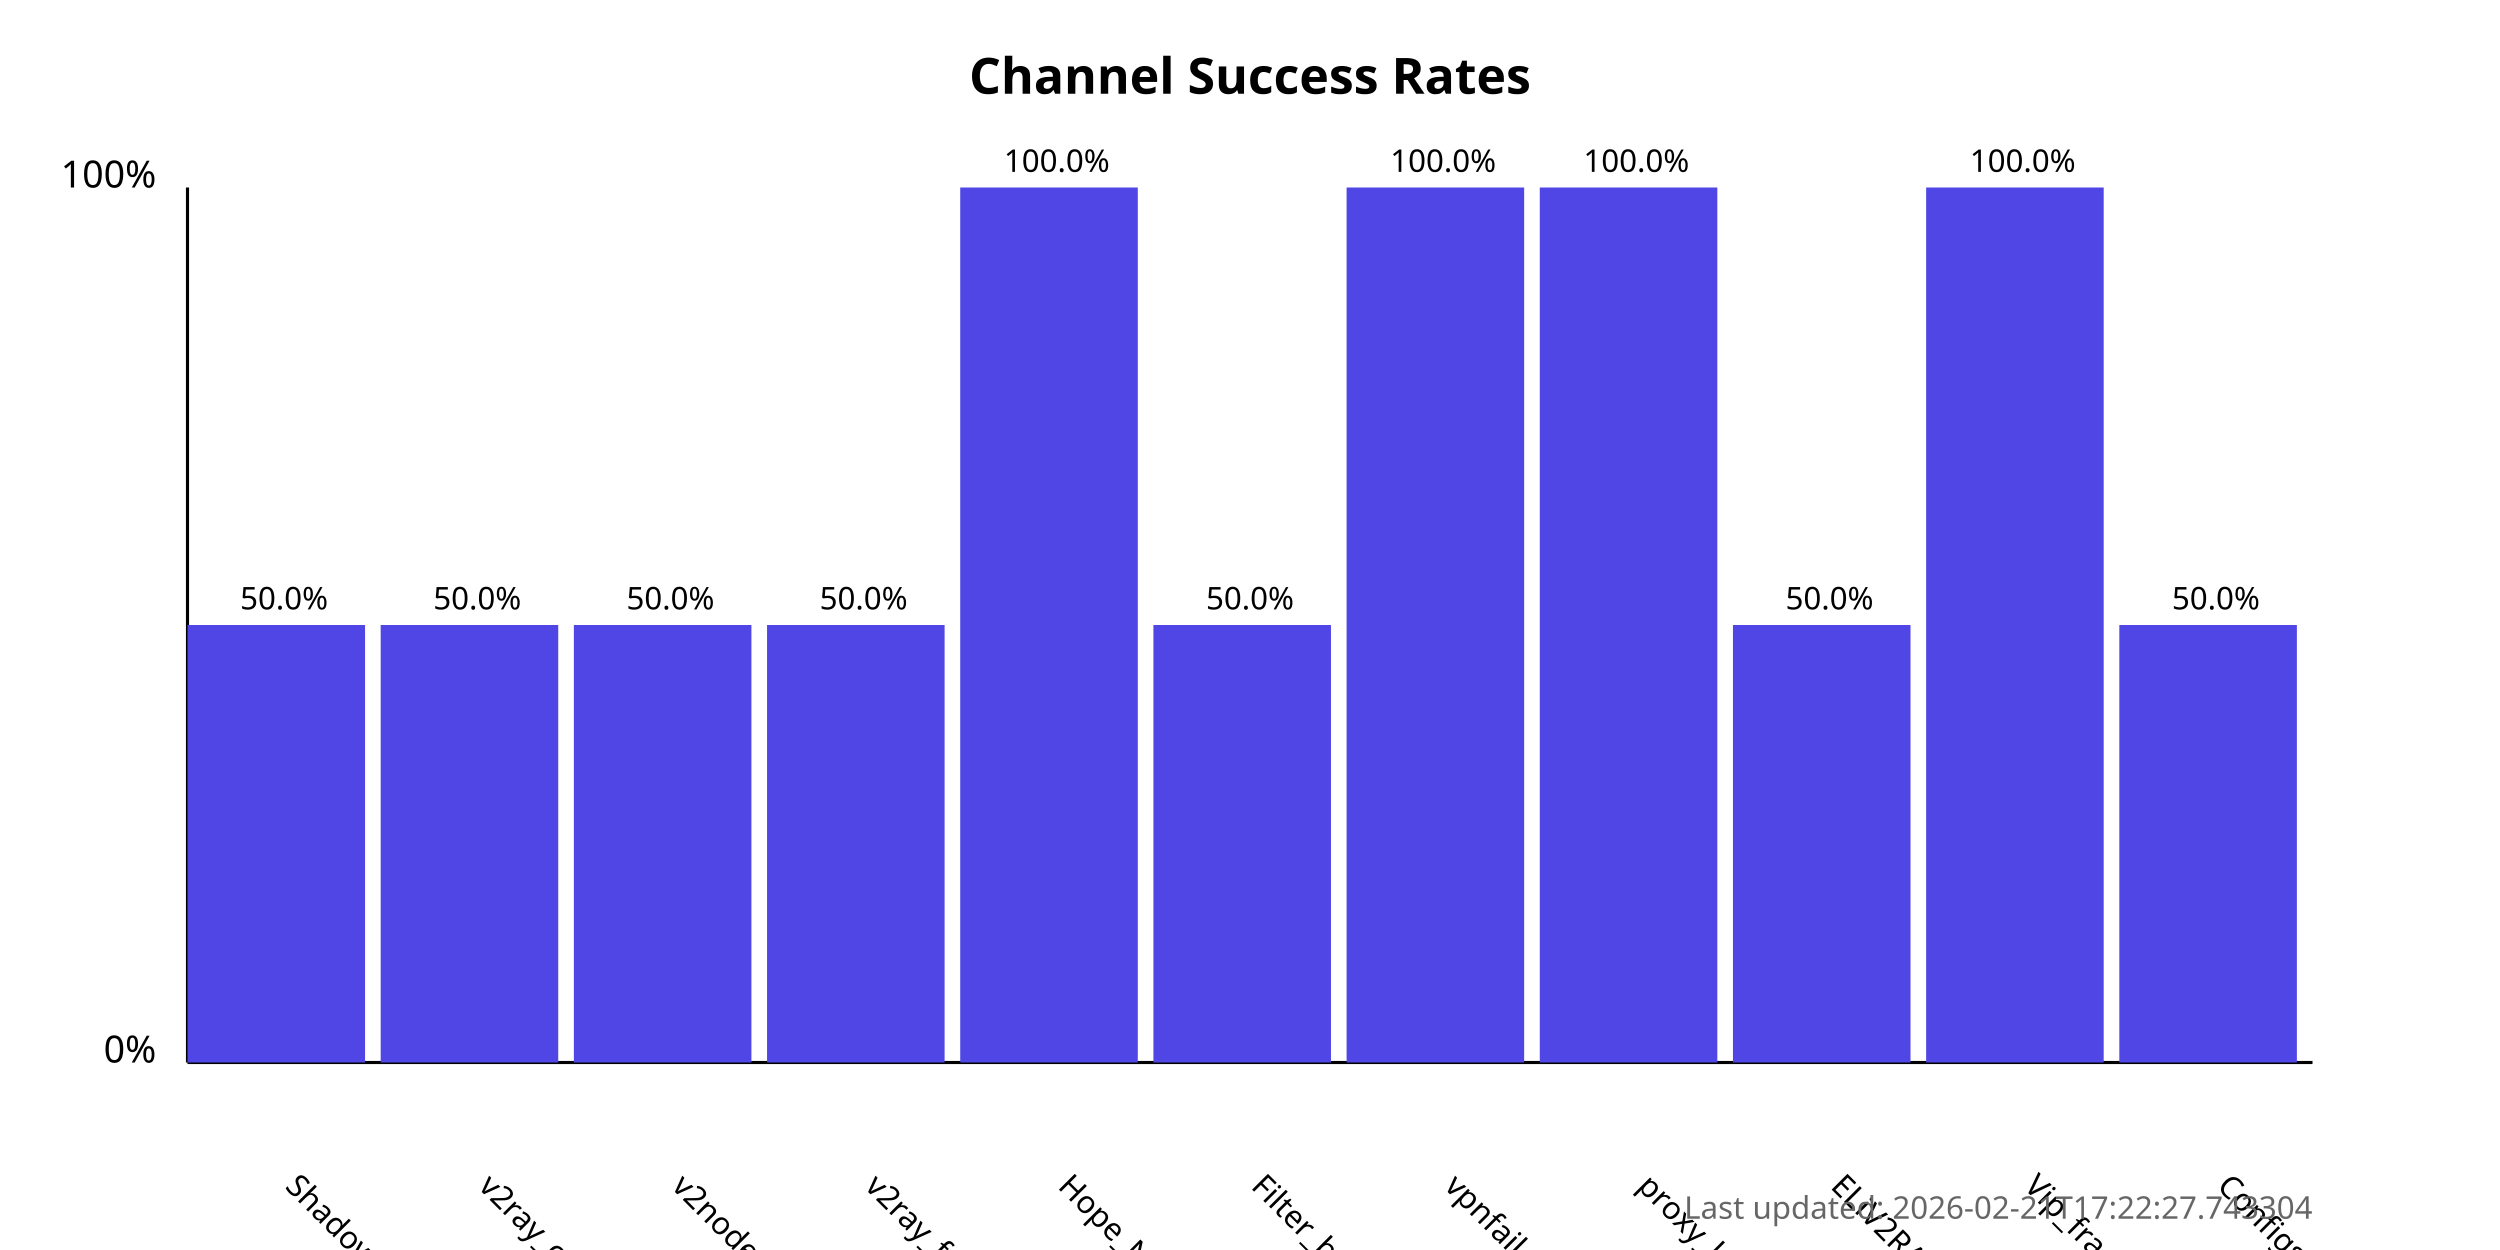
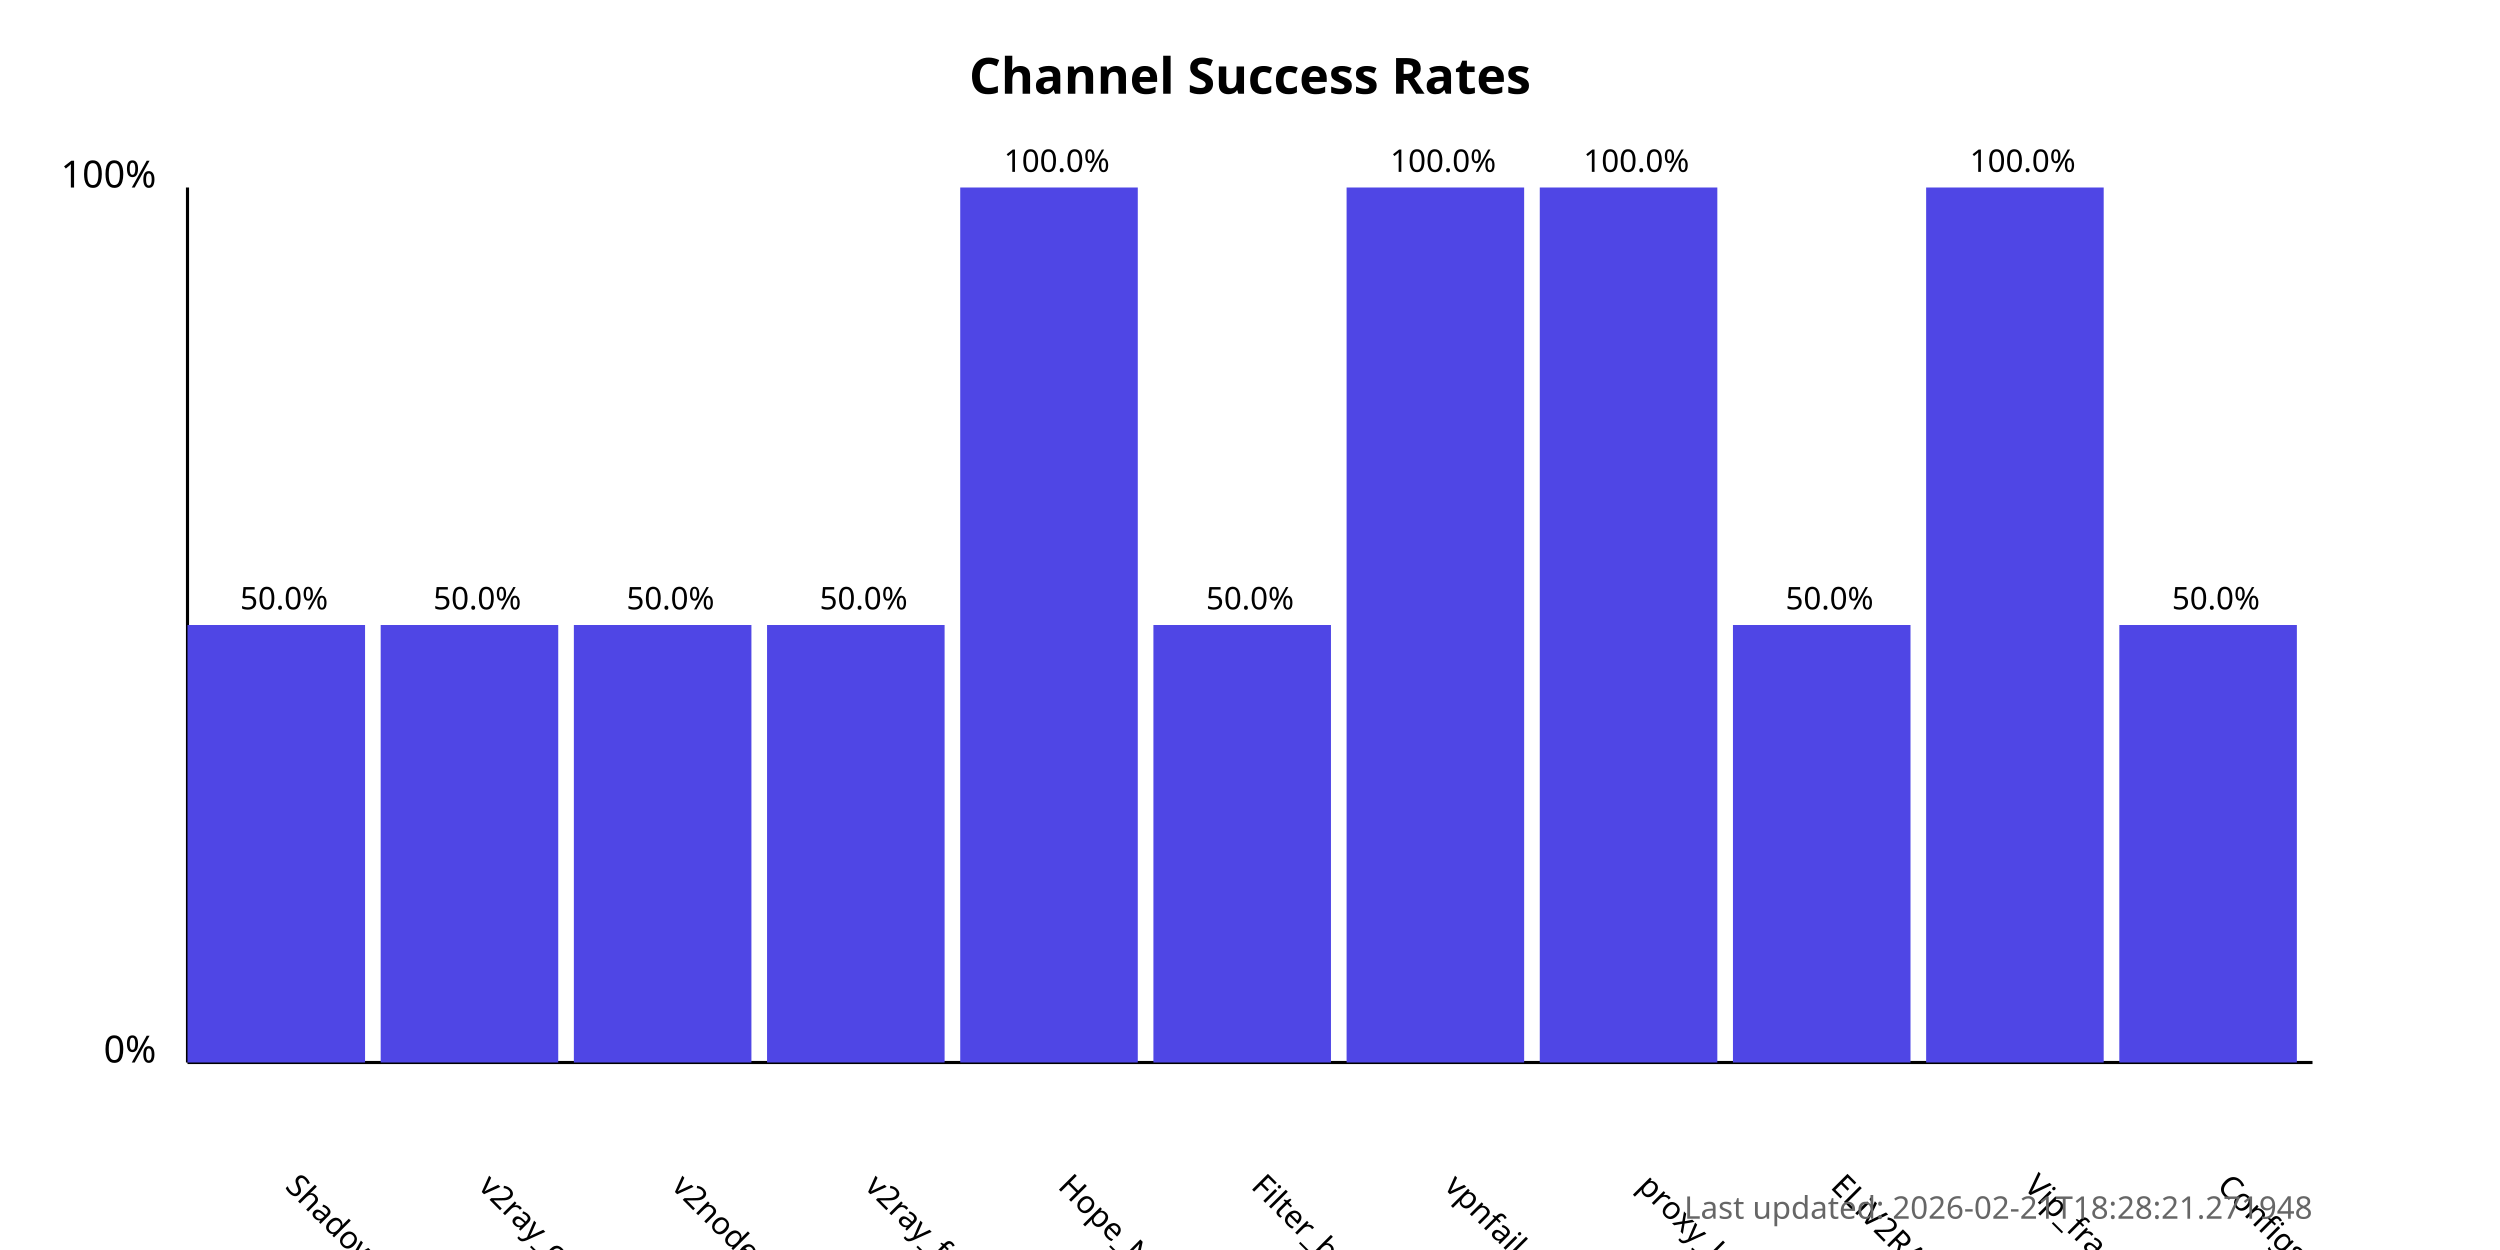
<svg xmlns="http://www.w3.org/2000/svg" width="800" height="400">
  <style>
            .chart-title { font: bold 16px sans-serif; }
            .axis-label { font: 12px sans-serif; }
            .tick-label { font: 10px sans-serif; }
            .bar { fill: #4f46e5; }
            .bar:hover { fill: #6366f1; }
            .timestamp { font: 10px sans-serif; fill: #666; }
        </style>
  <text x="400.0" y="30" text-anchor="middle" class="chart-title">
            Channel Success Rates
        </text>
  <line x1="60" y1="340" x2="60" y2="60" stroke="black" stroke-width="1" />
  <line x1="60" y1="340" x2="740" y2="340" stroke="black" stroke-width="1" />
  <text x="50" y="340" text-anchor="end" class="axis-label">0%</text>
  <text x="50" y="60" text-anchor="end" class="axis-label">100%</text>
  <g>
    <rect x="60" y="200.0" width="56.818" height="140.0" class="bar" />
    <text x="90.909" y="380" transform="rotate(45, 90.90909, 380)" text-anchor="start" class="tick-label">
                ShadowProxy66
            </text>
    <text x="90.909" y="195.0" text-anchor="middle" class="tick-label">
                50.0%
            </text>
  </g>
  <g>
    <rect x="121.818" y="200.0" width="56.818" height="140.0" class="bar" />
    <text x="152.727" y="380" transform="rotate(45, 152.7273, 380)" text-anchor="start" class="tick-label">
                v2ray_configs_pool
            </text>
    <text x="152.727" y="195.0" text-anchor="middle" class="tick-label">
                50.0%
            </text>
  </g>
  <g>
    <rect x="183.636" y="200.0" width="56.818" height="140.0" class="bar" />
    <text x="214.545" y="380" transform="rotate(45, 214.5455, 380)" text-anchor="start" class="tick-label">
                v2nodes
            </text>
    <text x="214.545" y="195.0" text-anchor="middle" class="tick-label">
                50.0%
            </text>
  </g>
  <g>
    <rect x="245.455" y="200.0" width="56.818" height="140.0" class="bar" />
    <text x="276.364" y="380" transform="rotate(45, 276.3636, 380)" text-anchor="start" class="tick-label">
                v2ray_free_conf
            </text>
    <text x="276.364" y="195.0" text-anchor="middle" class="tick-label">
                50.0%
            </text>
  </g>
  <g>
    <rect x="307.273" y="60.0" width="56.818" height="280.0" class="bar" />
    <text x="338.182" y="380" transform="rotate(45, 338.1818, 380)" text-anchor="start" class="tick-label">
                Hope_Net
            </text>
    <text x="338.182" y="55.0" text-anchor="middle" class="tick-label">
                100.0%
            </text>
  </g>
  <g>
    <rect x="369.091" y="200.0" width="56.818" height="140.0" class="bar" />
    <text x="400.0" y="380" transform="rotate(45, 400.0, 380)" text-anchor="start" class="tick-label">
                Filter_breaker
            </text>
    <text x="400.0" y="195.0" text-anchor="middle" class="tick-label">
                50.0%
            </text>
  </g>
  <g>
    <rect x="430.909" y="60.0" width="56.818" height="280.0" class="bar" />
    <text x="461.818" y="380" transform="rotate(45, 461.8182, 380)" text-anchor="start" class="tick-label">
                vpnfail_vless
            </text>
    <text x="461.818" y="55.0" text-anchor="middle" class="tick-label">
                100.0%
            </text>
  </g>
  <g>
    <rect x="492.727" y="60.0" width="56.818" height="280.0" class="bar" />
    <text x="523.636" y="380" transform="rotate(45, 523.6364, 380)" text-anchor="start" class="tick-label">
                proxy_kafee
            </text>
    <text x="523.636" y="55.0" text-anchor="middle" class="tick-label">
                100.0%
            </text>
  </g>
  <g>
    <rect x="554.545" y="200.0" width="56.818" height="140.0" class="bar" />
    <text x="585.455" y="380" transform="rotate(45, 585.4545, 380)" text-anchor="start" class="tick-label">
                ELiV2RAY
            </text>
    <text x="585.455" y="195.0" text-anchor="middle" class="tick-label">
                50.0%
            </text>
  </g>
  <g>
    <rect x="616.364" y="60.0" width="56.818" height="280.0" class="bar" />
    <text x="647.273" y="380" transform="rotate(45, 647.2727, 380)" text-anchor="start" class="tick-label">
                Vip_fragment_v2ray
            </text>
    <text x="647.273" y="55.0" text-anchor="middle" class="tick-label">
                100.0%
            </text>
  </g>
  <g>
    <rect x="678.182" y="200.0" width="56.818" height="140.0" class="bar" />
    <text x="709.091" y="380" transform="rotate(45, 709.0909, 380)" text-anchor="start" class="tick-label">
                ConfigsHubPlus
            </text>
    <text x="709.091" y="195.0" text-anchor="middle" class="tick-label">
                50.0%
            </text>
  </g>
  <text x="740" y="390" text-anchor="end" class="timestamp">
-             Last updated: 2026-02-21T17:22:27.743304
+             Last updated: 2026-02-21T18:28:21.271948
        </text>
</svg>
